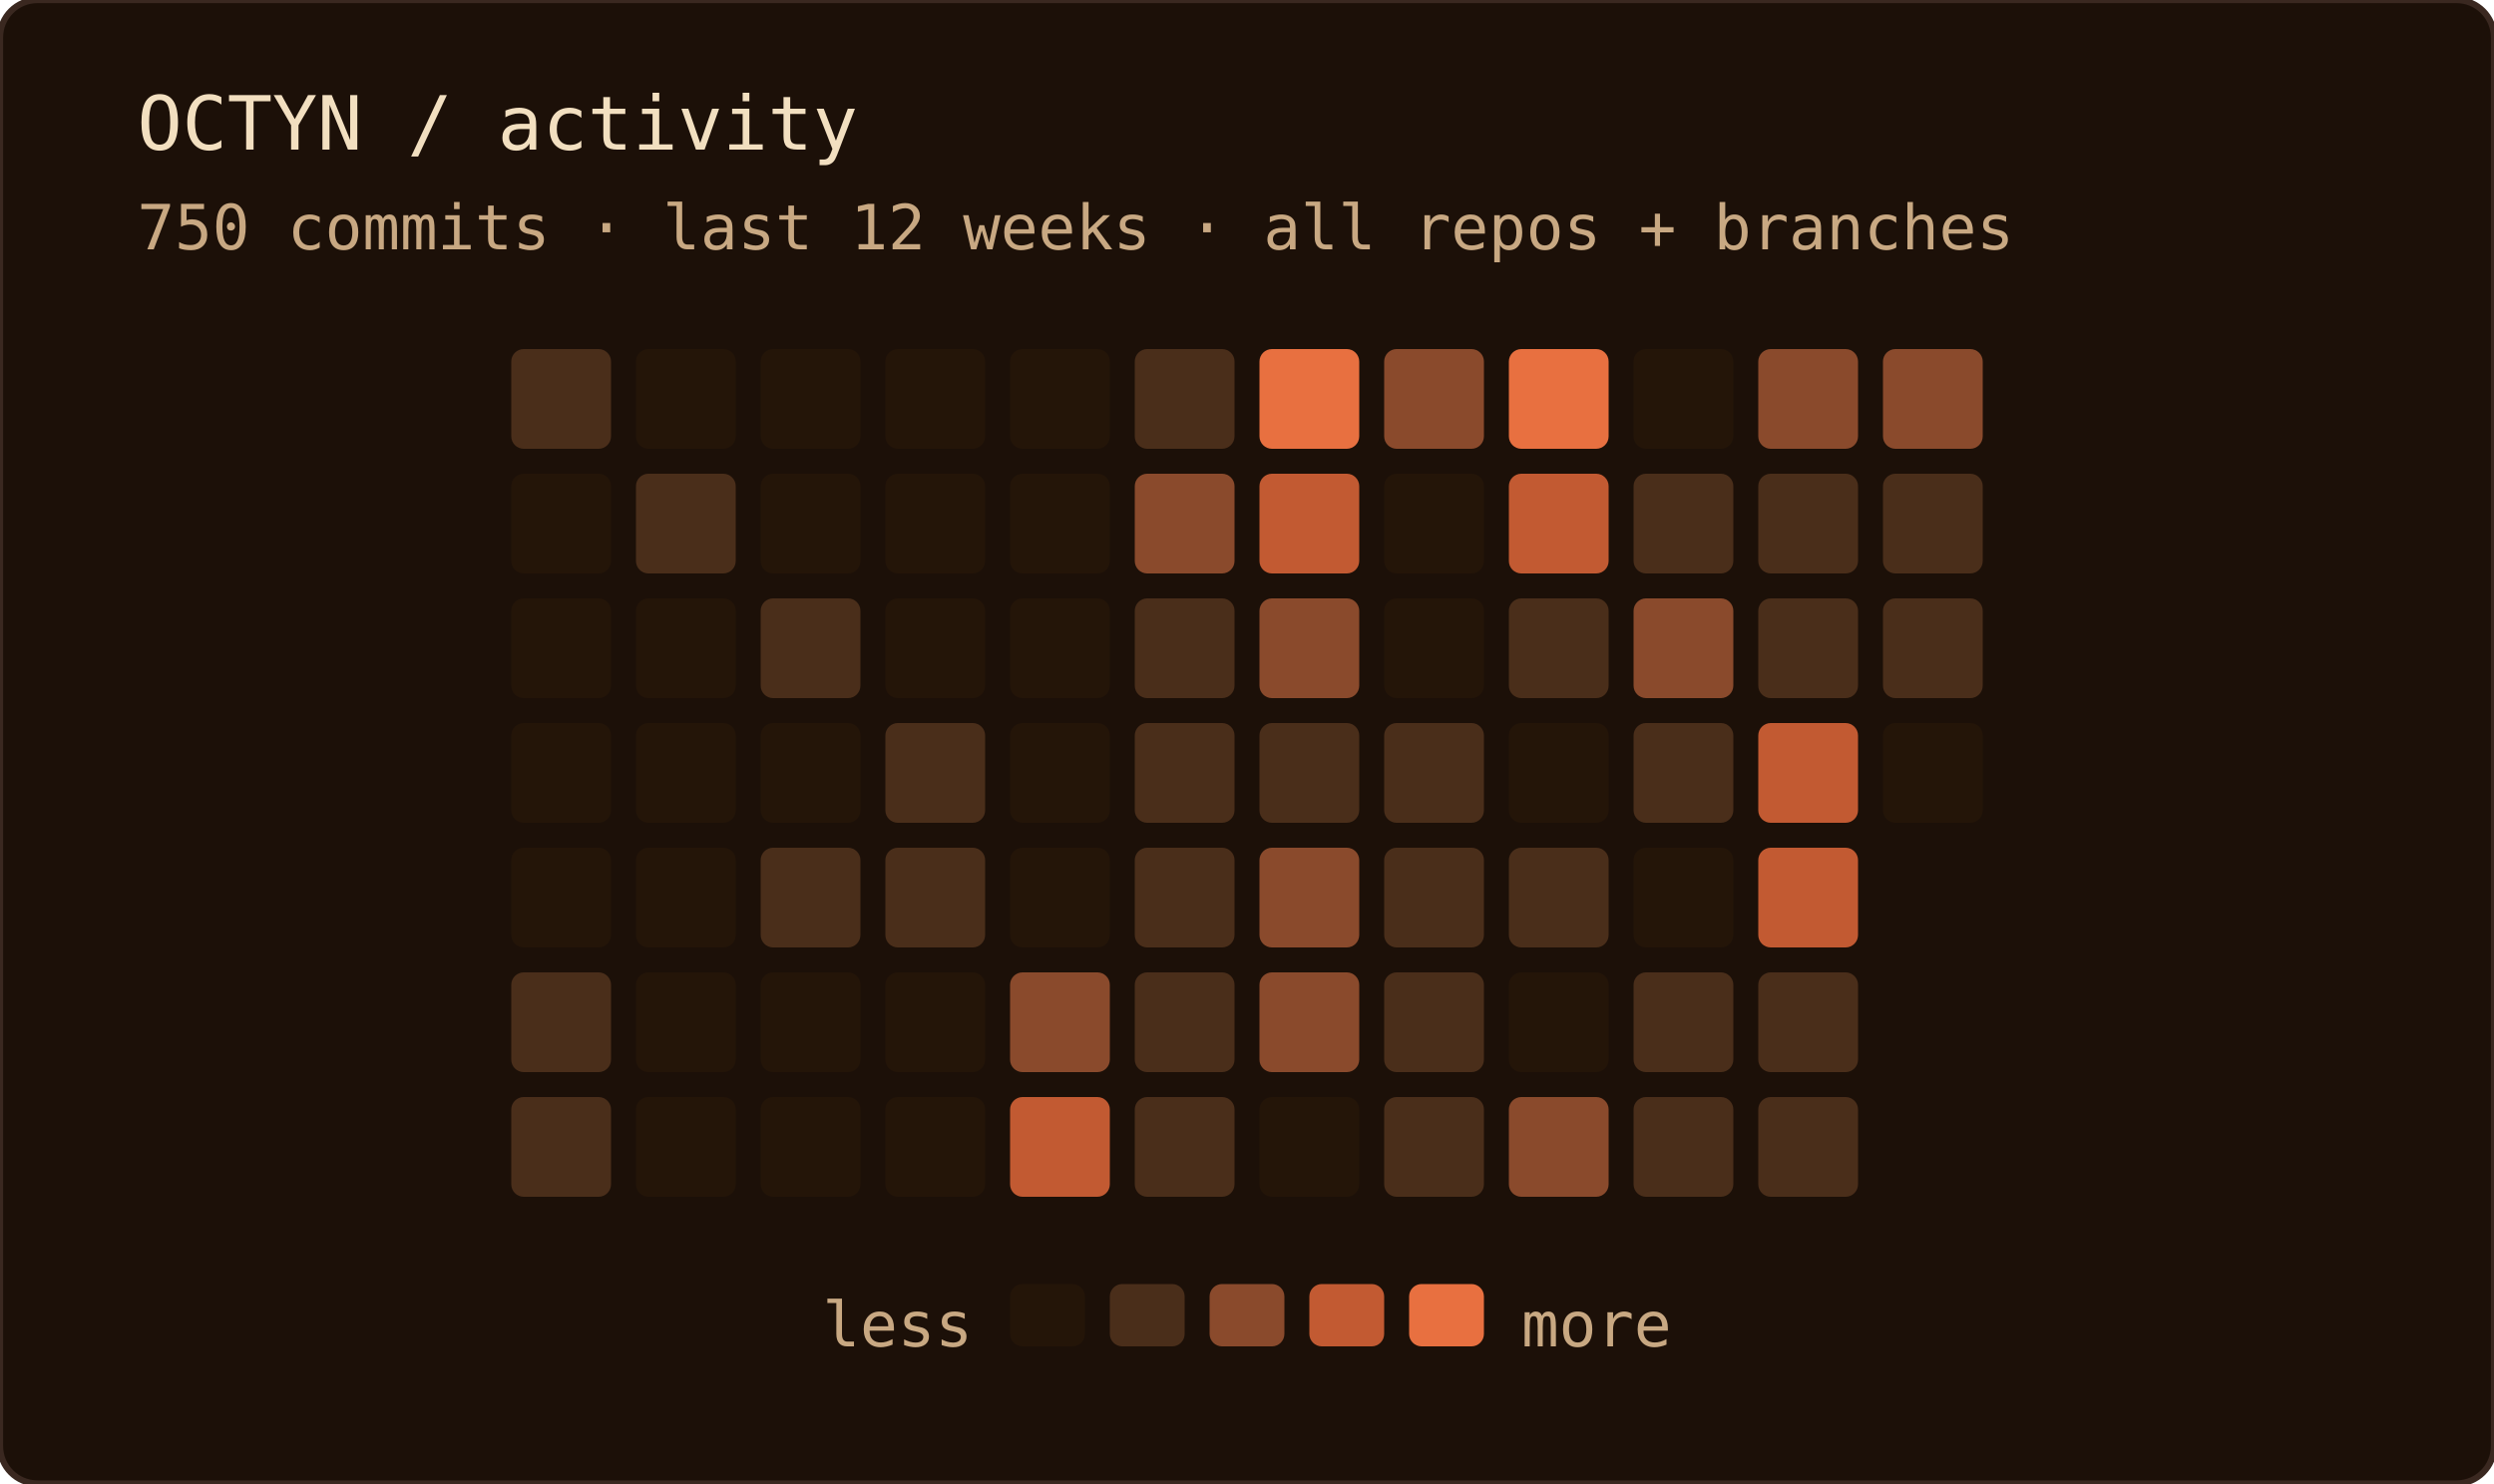
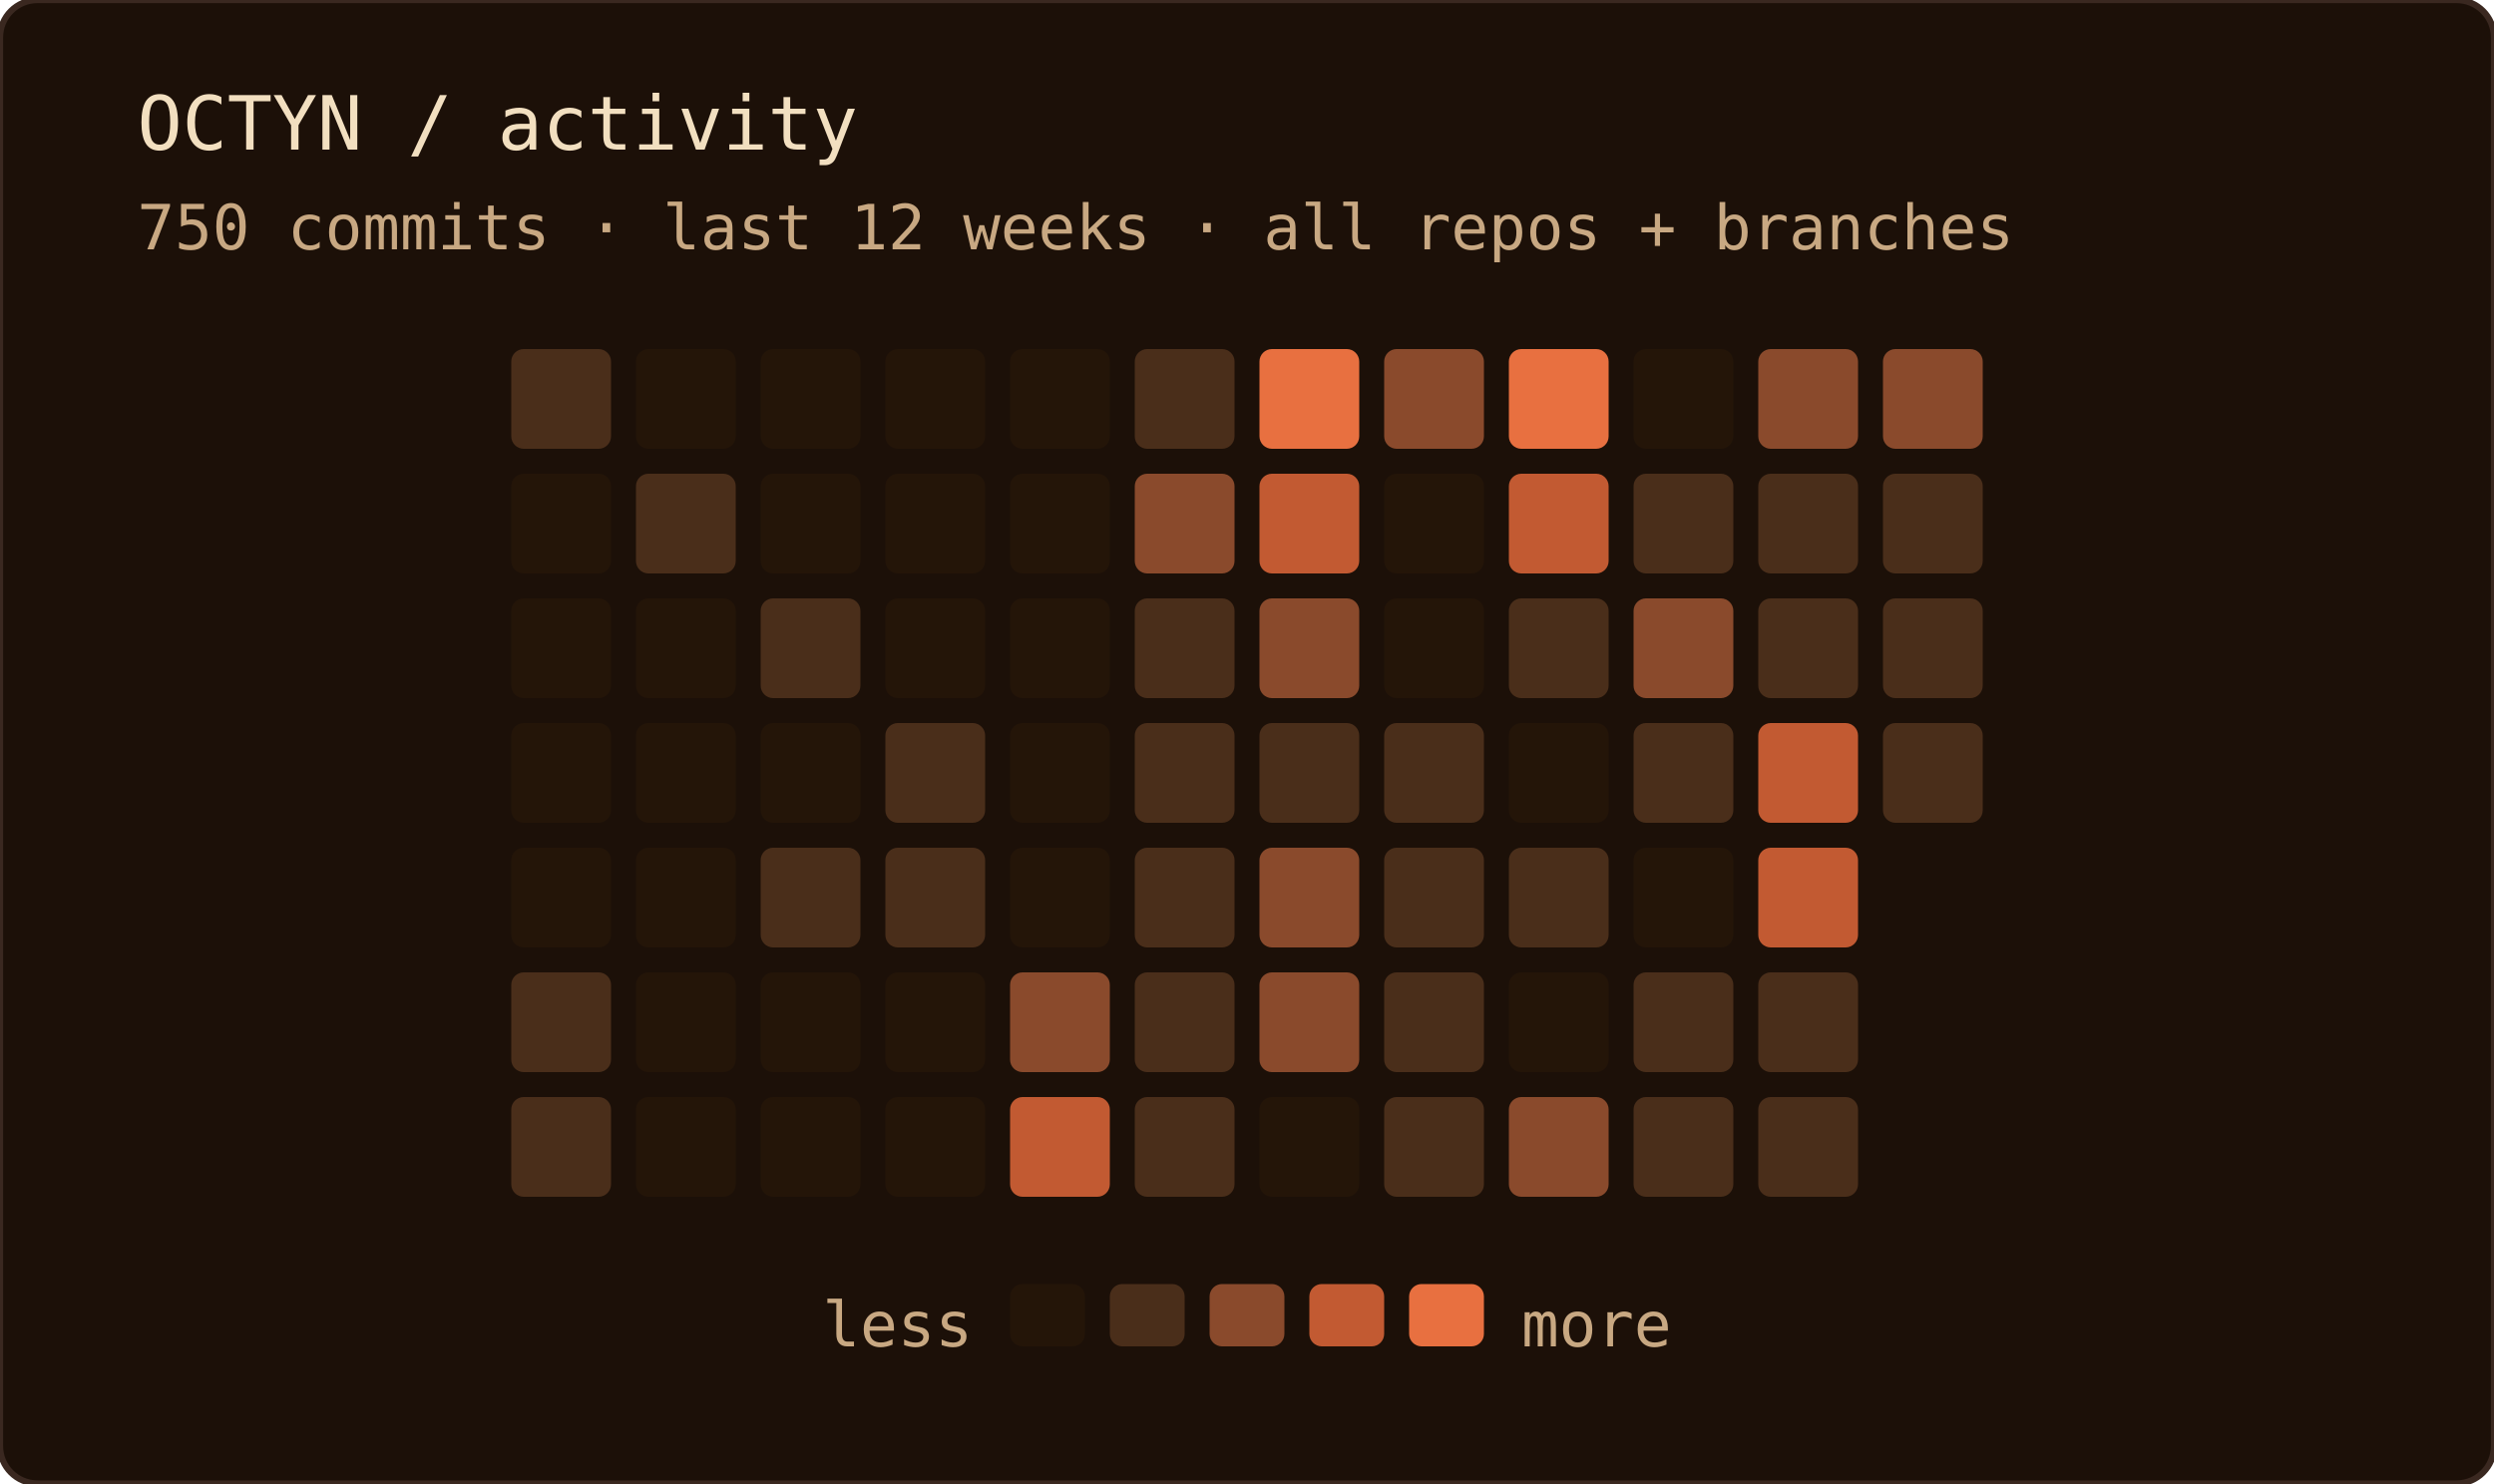
<svg xmlns="http://www.w3.org/2000/svg" width="400" height="238" role="img" aria-label="OCTYN commit activity — last 12 weeks · all repos + branches">
  <rect width="100%" height="100%" rx="6" fill="#1c1008" />
  <rect width="100%" height="100%" rx="6" fill="none" stroke="#3a2820" stroke-width="1" />
  <text x="22" y="24" font-family="'JetBrains Mono', 'Fira Code', ui-monospace, SFMono-Regular, Menlo, monospace" font-size="12" fill="#f2dfc0">OCTYN / activity</text>
  <text x="22" y="40" font-family="'JetBrains Mono', 'Fira Code', ui-monospace, SFMono-Regular, Menlo, monospace" font-size="10" fill="#c8a882">750 commits · last 12 weeks · all repos + branches</text>
  <rect x="82" y="56" width="16" height="16" rx="2" fill="#4a2e1a" />
  <rect x="82" y="76" width="16" height="16" rx="2" fill="#241508" />
  <rect x="82" y="96" width="16" height="16" rx="2" fill="#241508" />
  <rect x="82" y="116" width="16" height="16" rx="2" fill="#241508" />
  <rect x="82" y="136" width="16" height="16" rx="2" fill="#241508" />
  <rect x="82" y="156" width="16" height="16" rx="2" fill="#4a2e1a" />
  <rect x="82" y="176" width="16" height="16" rx="2" fill="#4a2e1a" />
  <rect x="102" y="56" width="16" height="16" rx="2" fill="#241508" />
  <rect x="102" y="76" width="16" height="16" rx="2" fill="#4a2e1a" />
  <rect x="102" y="96" width="16" height="16" rx="2" fill="#241508" />
  <rect x="102" y="116" width="16" height="16" rx="2" fill="#241508" />
  <rect x="102" y="136" width="16" height="16" rx="2" fill="#241508" />
  <rect x="102" y="156" width="16" height="16" rx="2" fill="#241508" />
  <rect x="102" y="176" width="16" height="16" rx="2" fill="#241508" />
  <rect x="122" y="56" width="16" height="16" rx="2" fill="#241508" />
  <rect x="122" y="76" width="16" height="16" rx="2" fill="#241508" />
  <rect x="122" y="96" width="16" height="16" rx="2" fill="#4a2e1a" />
  <rect x="122" y="116" width="16" height="16" rx="2" fill="#241508" />
  <rect x="122" y="136" width="16" height="16" rx="2" fill="#4a2e1a" />
  <rect x="122" y="156" width="16" height="16" rx="2" fill="#241508" />
  <rect x="122" y="176" width="16" height="16" rx="2" fill="#241508" />
  <rect x="142" y="56" width="16" height="16" rx="2" fill="#241508" />
  <rect x="142" y="76" width="16" height="16" rx="2" fill="#241508" />
  <rect x="142" y="96" width="16" height="16" rx="2" fill="#241508" />
  <rect x="142" y="116" width="16" height="16" rx="2" fill="#4a2e1a" />
  <rect x="142" y="136" width="16" height="16" rx="2" fill="#4a2e1a" />
  <rect x="142" y="156" width="16" height="16" rx="2" fill="#241508" />
  <rect x="142" y="176" width="16" height="16" rx="2" fill="#241508" />
  <rect x="162" y="56" width="16" height="16" rx="2" fill="#241508" />
  <rect x="162" y="76" width="16" height="16" rx="2" fill="#241508" />
  <rect x="162" y="96" width="16" height="16" rx="2" fill="#241508" />
  <rect x="162" y="116" width="16" height="16" rx="2" fill="#241508" />
  <rect x="162" y="136" width="16" height="16" rx="2" fill="#241508" />
  <rect x="162" y="156" width="16" height="16" rx="2" fill="#8a4a2c" />
  <rect x="162" y="176" width="16" height="16" rx="2" fill="#c25a32" />
  <rect x="182" y="56" width="16" height="16" rx="2" fill="#4a2e1a" />
  <rect x="182" y="76" width="16" height="16" rx="2" fill="#8a4a2c" />
  <rect x="182" y="96" width="16" height="16" rx="2" fill="#4a2e1a" />
  <rect x="182" y="116" width="16" height="16" rx="2" fill="#4a2e1a" />
  <rect x="182" y="136" width="16" height="16" rx="2" fill="#4a2e1a" />
  <rect x="182" y="156" width="16" height="16" rx="2" fill="#4a2e1a" />
  <rect x="182" y="176" width="16" height="16" rx="2" fill="#4a2e1a" />
  <rect x="202" y="56" width="16" height="16" rx="2" fill="#e87040" />
  <rect x="202" y="76" width="16" height="16" rx="2" fill="#c25a32" />
  <rect x="202" y="96" width="16" height="16" rx="2" fill="#8a4a2c" />
  <rect x="202" y="116" width="16" height="16" rx="2" fill="#4a2e1a" />
  <rect x="202" y="136" width="16" height="16" rx="2" fill="#8a4a2c" />
  <rect x="202" y="156" width="16" height="16" rx="2" fill="#8a4a2c" />
  <rect x="202" y="176" width="16" height="16" rx="2" fill="#241508" />
  <rect x="222" y="56" width="16" height="16" rx="2" fill="#8a4a2c" />
  <rect x="222" y="76" width="16" height="16" rx="2" fill="#241508" />
  <rect x="222" y="96" width="16" height="16" rx="2" fill="#241508" />
  <rect x="222" y="116" width="16" height="16" rx="2" fill="#4a2e1a" />
  <rect x="222" y="136" width="16" height="16" rx="2" fill="#4a2e1a" />
  <rect x="222" y="156" width="16" height="16" rx="2" fill="#4a2e1a" />
  <rect x="222" y="176" width="16" height="16" rx="2" fill="#4a2e1a" />
  <rect x="242" y="56" width="16" height="16" rx="2" fill="#e87040" />
  <rect x="242" y="76" width="16" height="16" rx="2" fill="#c25a32" />
  <rect x="242" y="96" width="16" height="16" rx="2" fill="#4a2e1a" />
  <rect x="242" y="116" width="16" height="16" rx="2" fill="#241508" />
  <rect x="242" y="136" width="16" height="16" rx="2" fill="#4a2e1a" />
  <rect x="242" y="156" width="16" height="16" rx="2" fill="#241508" />
  <rect x="242" y="176" width="16" height="16" rx="2" fill="#8a4a2c" />
  <rect x="262" y="56" width="16" height="16" rx="2" fill="#241508" />
  <rect x="262" y="76" width="16" height="16" rx="2" fill="#4a2e1a" />
  <rect x="262" y="96" width="16" height="16" rx="2" fill="#8a4a2c" />
  <rect x="262" y="116" width="16" height="16" rx="2" fill="#4a2e1a" />
  <rect x="262" y="136" width="16" height="16" rx="2" fill="#241508" />
  <rect x="262" y="156" width="16" height="16" rx="2" fill="#4a2e1a" />
  <rect x="262" y="176" width="16" height="16" rx="2" fill="#4a2e1a" />
  <rect x="282" y="56" width="16" height="16" rx="2" fill="#8a4a2c" />
  <rect x="282" y="76" width="16" height="16" rx="2" fill="#4a2e1a" />
  <rect x="282" y="96" width="16" height="16" rx="2" fill="#4a2e1a" />
  <rect x="282" y="116" width="16" height="16" rx="2" fill="#c25a32" />
  <rect x="282" y="136" width="16" height="16" rx="2" fill="#c25a32" />
  <rect x="282" y="156" width="16" height="16" rx="2" fill="#4a2e1a" />
  <rect x="282" y="176" width="16" height="16" rx="2" fill="#4a2e1a" />
  <rect x="302" y="56" width="16" height="16" rx="2" fill="#8a4a2c" />
  <rect x="302" y="76" width="16" height="16" rx="2" fill="#4a2e1a" />
  <rect x="302" y="96" width="16" height="16" rx="2" fill="#4a2e1a" />
-   <rect x="302" y="116" width="16" height="16" rx="2" fill="#241508" />
+   <rect x="302" y="116" width="16" height="16" rx="2" fill="#4a2e1a" />
  <text x="156" y="216" text-anchor="end" font-family="'JetBrains Mono', 'Fira Code', ui-monospace, SFMono-Regular, Menlo, monospace" font-size="10" fill="#c8a882">less</text>
  <rect x="162" y="206" width="12" height="10" rx="2" fill="#241508" />
  <rect x="178" y="206" width="12" height="10" rx="2" fill="#4a2e1a" />
  <rect x="194" y="206" width="12" height="10" rx="2" fill="#8a4a2c" />
  <rect x="210" y="206" width="12" height="10" rx="2" fill="#c25a32" />
  <rect x="226" y="206" width="12" height="10" rx="2" fill="#e87040" />
  <text x="244" y="216" font-family="'JetBrains Mono', 'Fira Code', ui-monospace, SFMono-Regular, Menlo, monospace" font-size="10" fill="#c8a882">more</text>
</svg>
